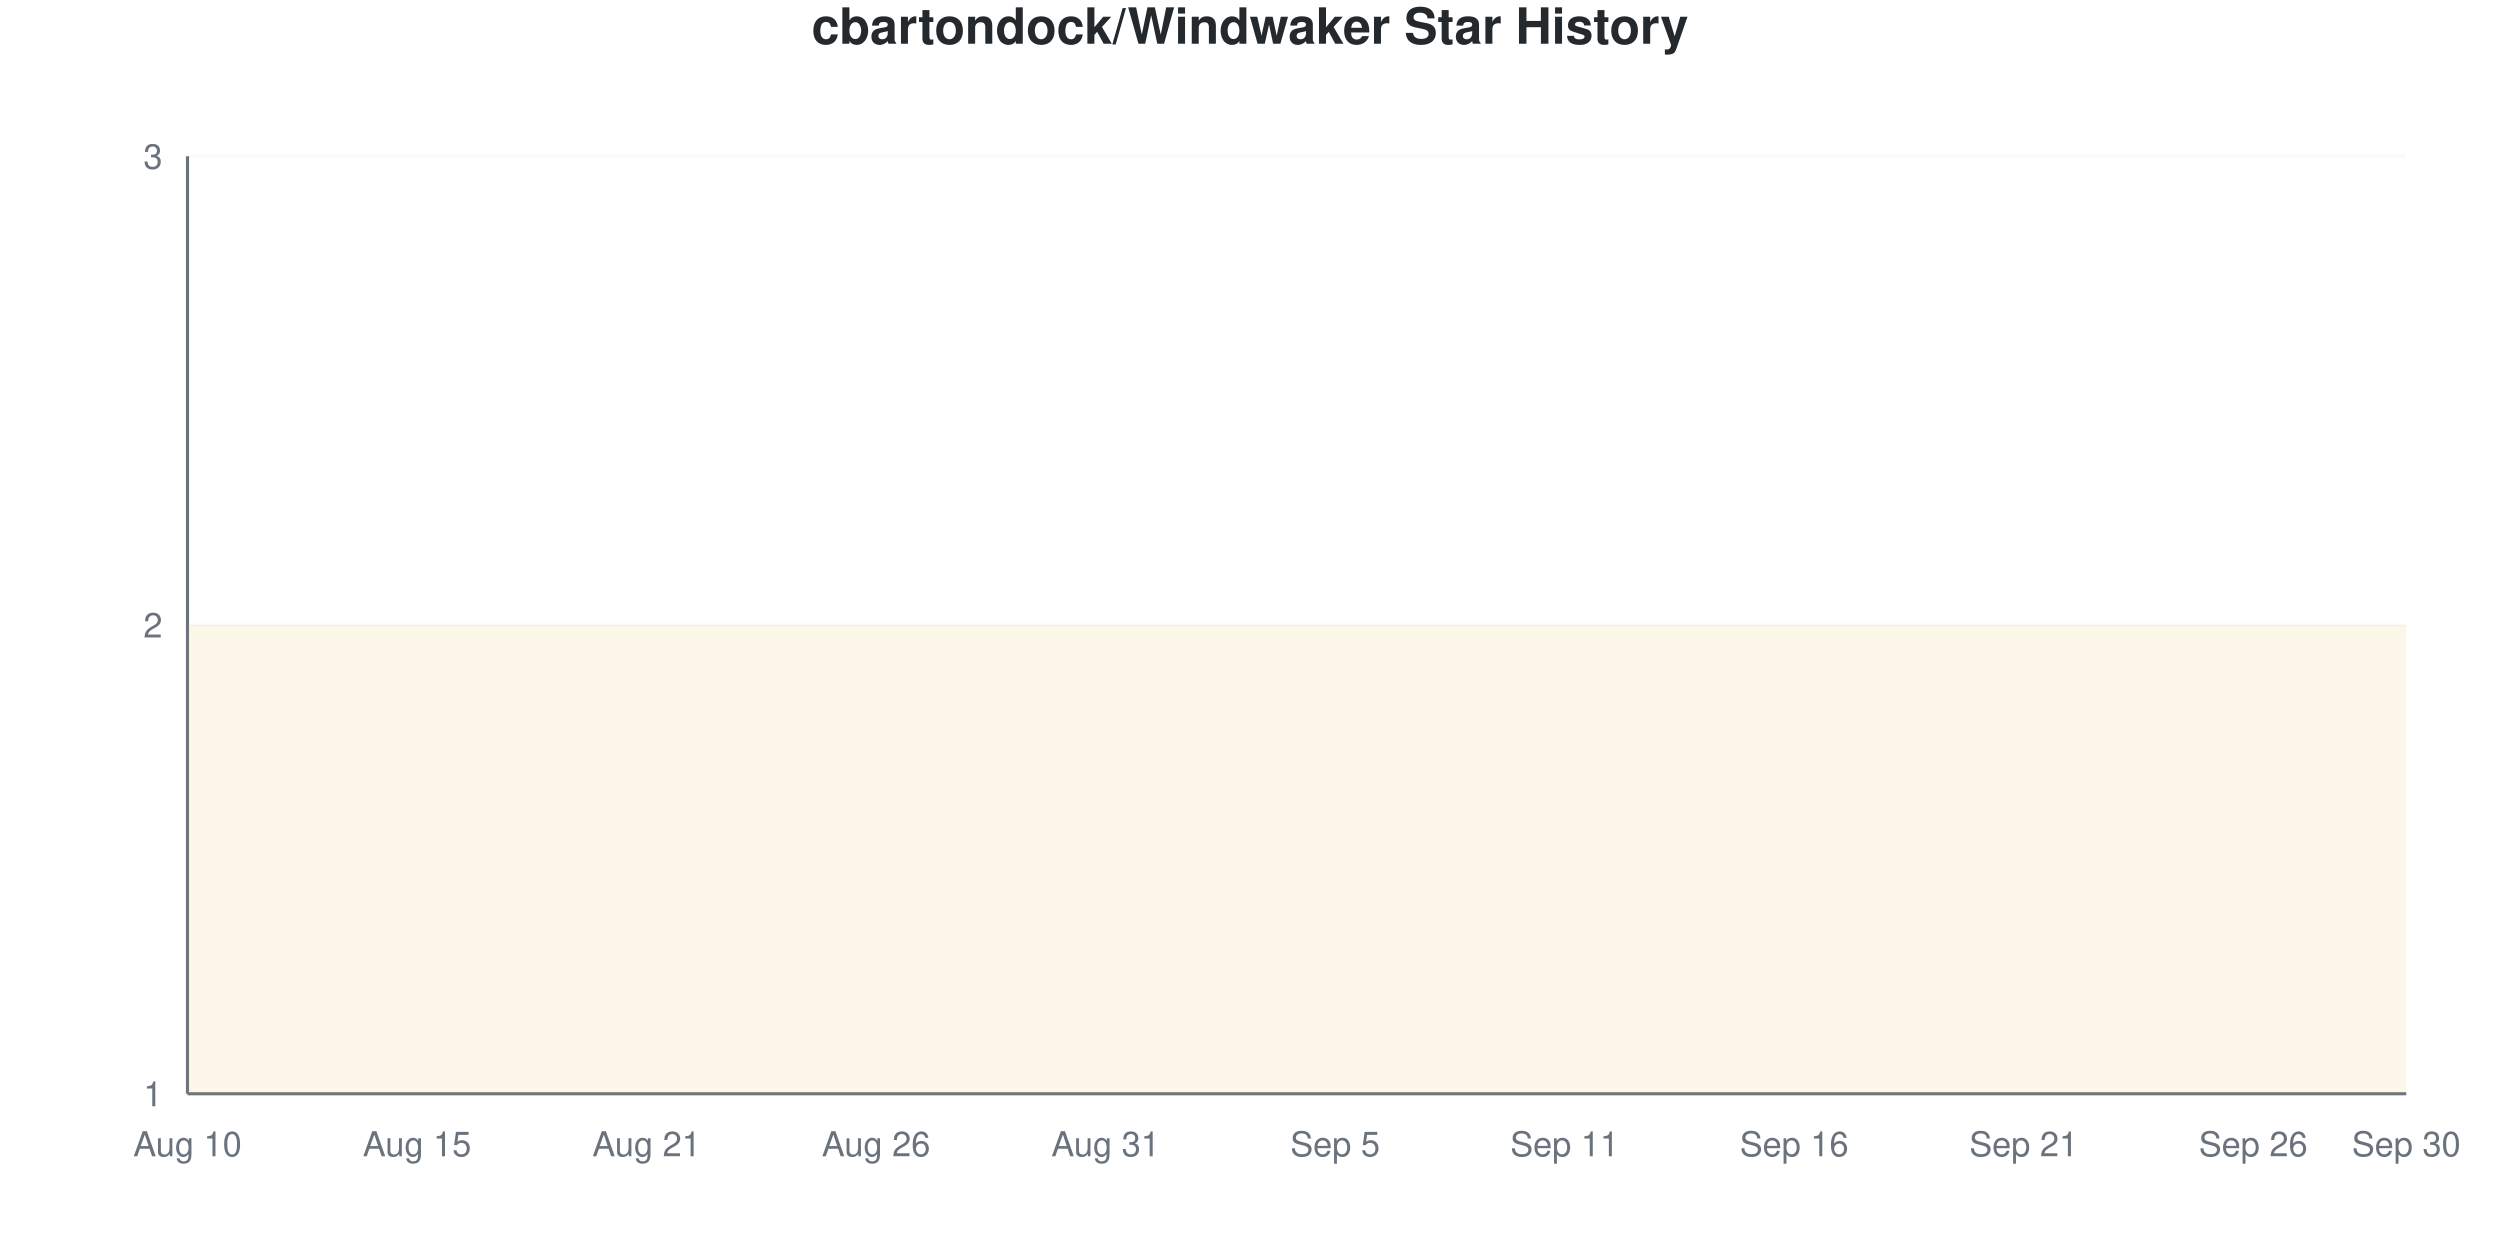
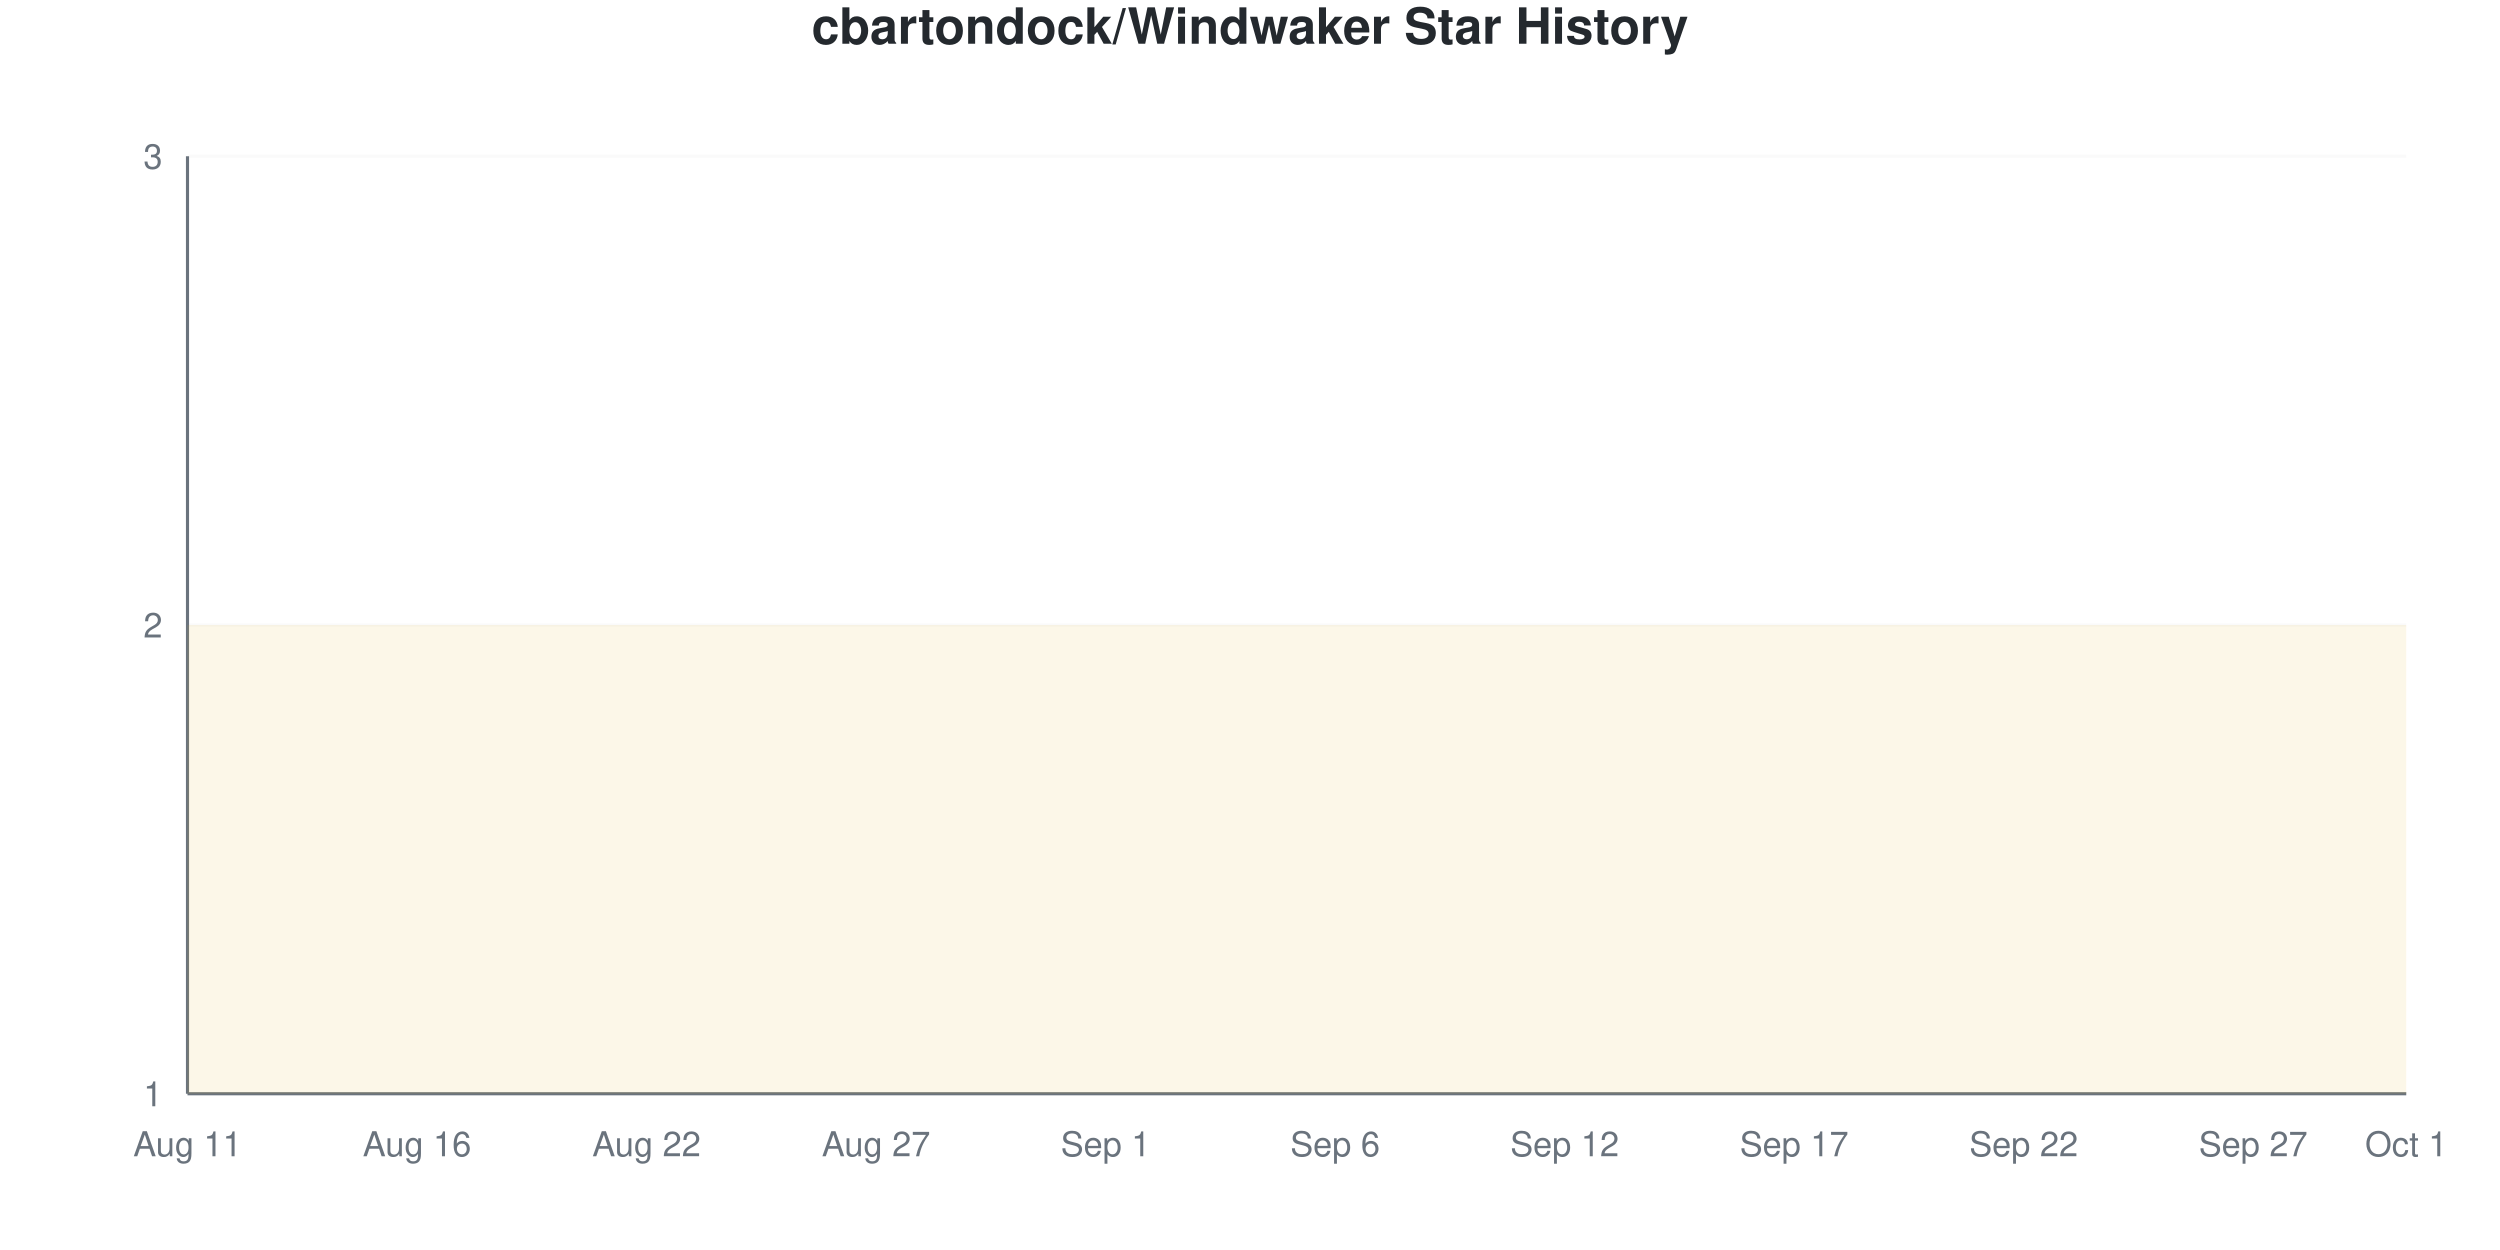
<svg xmlns="http://www.w3.org/2000/svg" viewBox="0 0 800 400" width="800" height="400">
  <style>
    @keyframes drawLine {
      to { stroke-dashoffset: 0; }
    }
    @keyframes fadeInPoint {
      from { opacity: 0; }
      to { opacity: 1; }
    }
    .data-line-0 {
      stroke-dasharray: 1290;
      stroke-dashoffset: 1290;
      animation: drawLine 2s ease-out forwards;
    }
    .data-point {
      opacity: 0;
      animation: fadeInPoint 0.5s ease-out forwards;
    }
    .chart-bg { fill: #fff; }
    .chart-text { fill: #24292e; }
    .chart-muted { fill: #6a737d; }
    .chart-grid { stroke: #eee; }
    .chart-axis { stroke: #6a737d; }
    @media (prefers-color-scheme: dark) {
      .chart-bg { fill: #0d1117; }
      .chart-text { fill: #e6edf3; }
      .chart-muted { fill: #8b949e; }
      .chart-grid { stroke: #21262d; }
      .chart-axis { stroke: #8b949e; }
    }
  </style>
  <rect width="800" height="400" class="chart-bg" />
  <text x="400" y="14" text-anchor="middle" class="chart-text" font-size="16" font-weight="bold" font-family="-apple-system, BlinkMacSystemFont, 'Segoe UI', Helvetica, Arial, sans-serif">cbartondock/Windwaker Star History</text>
  <g class="grid">
    <line x1="60" y1="350" x2="770" y2="350" class="chart-grid" stroke-opacity="0.3" />
    <text x="52" y="354" text-anchor="end" class="chart-muted" font-size="11" font-family="-apple-system, BlinkMacSystemFont, 'Segoe UI', Helvetica, Arial, sans-serif">1</text>
    <line x1="60" y1="200" x2="770" y2="200" class="chart-grid" stroke-opacity="0.3" />
    <text x="52" y="204" text-anchor="end" class="chart-muted" font-size="11" font-family="-apple-system, BlinkMacSystemFont, 'Segoe UI', Helvetica, Arial, sans-serif">2</text>
    <line x1="60" y1="50" x2="770" y2="50" class="chart-grid" stroke-opacity="0.3" />
    <text x="52" y="54" text-anchor="end" class="chart-muted" font-size="11" font-family="-apple-system, BlinkMacSystemFont, 'Segoe UI', Helvetica, Arial, sans-serif">3</text>
  </g>
  <g class="milestones">
    
  </g>
  <g class="x-axis">
-     <text x="60" y="370" text-anchor="middle" class="chart-muted" font-size="11" font-family="-apple-system, BlinkMacSystemFont, 'Segoe UI', Helvetica, Arial, sans-serif">Aug 10</text>
-     <text x="133.448" y="370" text-anchor="middle" class="chart-muted" font-size="11" font-family="-apple-system, BlinkMacSystemFont, 'Segoe UI', Helvetica, Arial, sans-serif">Aug 15</text>
-     <text x="206.897" y="370" text-anchor="middle" class="chart-muted" font-size="11" font-family="-apple-system, BlinkMacSystemFont, 'Segoe UI', Helvetica, Arial, sans-serif">Aug 21</text>
-     <text x="280.345" y="370" text-anchor="middle" class="chart-muted" font-size="11" font-family="-apple-system, BlinkMacSystemFont, 'Segoe UI', Helvetica, Arial, sans-serif">Aug 26</text>
-     <text x="353.793" y="370" text-anchor="middle" class="chart-muted" font-size="11" font-family="-apple-system, BlinkMacSystemFont, 'Segoe UI', Helvetica, Arial, sans-serif">Aug 31</text>
-     <text x="427.241" y="370" text-anchor="middle" class="chart-muted" font-size="11" font-family="-apple-system, BlinkMacSystemFont, 'Segoe UI', Helvetica, Arial, sans-serif">Sep 5</text>
-     <text x="500.69" y="370" text-anchor="middle" class="chart-muted" font-size="11" font-family="-apple-system, BlinkMacSystemFont, 'Segoe UI', Helvetica, Arial, sans-serif">Sep 11</text>
-     <text x="574.138" y="370" text-anchor="middle" class="chart-muted" font-size="11" font-family="-apple-system, BlinkMacSystemFont, 'Segoe UI', Helvetica, Arial, sans-serif">Sep 16</text>
-     <text x="647.586" y="370" text-anchor="middle" class="chart-muted" font-size="11" font-family="-apple-system, BlinkMacSystemFont, 'Segoe UI', Helvetica, Arial, sans-serif">Sep 21</text>
-     <text x="721.034" y="370" text-anchor="middle" class="chart-muted" font-size="11" font-family="-apple-system, BlinkMacSystemFont, 'Segoe UI', Helvetica, Arial, sans-serif">Sep 26</text>
-     <text x="770" y="370" text-anchor="middle" class="chart-muted" font-size="11" font-family="-apple-system, BlinkMacSystemFont, 'Segoe UI', Helvetica, Arial, sans-serif">Sep 30</text>
+     <text x="60" y="370" text-anchor="middle" class="chart-muted" font-size="11" font-family="-apple-system, BlinkMacSystemFont, 'Segoe UI', Helvetica, Arial, sans-serif">Aug 11</text>
+     <text x="133.448" y="370" text-anchor="middle" class="chart-muted" font-size="11" font-family="-apple-system, BlinkMacSystemFont, 'Segoe UI', Helvetica, Arial, sans-serif">Aug 16</text>
+     <text x="206.897" y="370" text-anchor="middle" class="chart-muted" font-size="11" font-family="-apple-system, BlinkMacSystemFont, 'Segoe UI', Helvetica, Arial, sans-serif">Aug 22</text>
+     <text x="280.345" y="370" text-anchor="middle" class="chart-muted" font-size="11" font-family="-apple-system, BlinkMacSystemFont, 'Segoe UI', Helvetica, Arial, sans-serif">Aug 27</text>
+     <text x="353.793" y="370" text-anchor="middle" class="chart-muted" font-size="11" font-family="-apple-system, BlinkMacSystemFont, 'Segoe UI', Helvetica, Arial, sans-serif">Sep 1</text>
+     <text x="427.241" y="370" text-anchor="middle" class="chart-muted" font-size="11" font-family="-apple-system, BlinkMacSystemFont, 'Segoe UI', Helvetica, Arial, sans-serif">Sep 6</text>
+     <text x="500.69" y="370" text-anchor="middle" class="chart-muted" font-size="11" font-family="-apple-system, BlinkMacSystemFont, 'Segoe UI', Helvetica, Arial, sans-serif">Sep 12</text>
+     <text x="574.138" y="370" text-anchor="middle" class="chart-muted" font-size="11" font-family="-apple-system, BlinkMacSystemFont, 'Segoe UI', Helvetica, Arial, sans-serif">Sep 17</text>
+     <text x="647.586" y="370" text-anchor="middle" class="chart-muted" font-size="11" font-family="-apple-system, BlinkMacSystemFont, 'Segoe UI', Helvetica, Arial, sans-serif">Sep 22</text>
+     <text x="721.034" y="370" text-anchor="middle" class="chart-muted" font-size="11" font-family="-apple-system, BlinkMacSystemFont, 'Segoe UI', Helvetica, Arial, sans-serif">Sep 27</text>
+     <text x="770" y="370" text-anchor="middle" class="chart-muted" font-size="11" font-family="-apple-system, BlinkMacSystemFont, 'Segoe UI', Helvetica, Arial, sans-serif">Oct 1</text>
  </g>
  <line x1="60" y1="50" x2="60" y2="350" class="chart-axis" stroke-width="1" />
  <line x1="60" y1="350" x2="770" y2="350" class="chart-axis" stroke-width="1" />
  <path d="M60,350 L60,200 C68.161,200 76.322,200 84.483,200 C92.644,200 100.805,200 108.966,200 C117.126,200 125.287,200 133.448,200 C141.609,200 149.77,200 157.931,200 C166.092,200 174.253,200 182.414,200 C190.575,200 198.736,200 206.897,200 C215.057,200 223.218,200 231.379,200 C239.54,200 247.701,200 255.862,200 C264.023,200 272.184,200 280.345,200 C288.506,200 296.667,200 304.828,200 C312.989,200 321.149,200 329.31,200 C337.471,200 345.632,200 353.793,200 C361.954,200 370.115,200 378.276,200 C386.437,200 394.598,200 402.759,200 C410.92,200 419.08,200 427.241,200 C435.402,200 443.563,200 451.724,200 C459.885,200 468.046,200 476.207,200 C484.368,200 492.529,200 500.69,200 C508.851,200 517.011,200 525.172,200 C533.333,200 541.494,200 549.655,200 C557.816,200 565.977,200 574.138,200 C582.299,200 590.46,200 598.621,200 C606.782,200 614.943,200 623.103,200 C631.264,200 639.425,200 647.586,200 C655.747,200 663.908,200 672.069,200 C680.23,200 688.391,200 696.552,200 C704.713,200 712.874,200 721.034,200 C729.195,200 737.356,200 745.517,200 C753.678,200 761.839,200 770,200 L770,350 L60,350 Z" fill="#dfb317" fill-opacity="0.1" />
  <path d="M60,350 L60,200 C68.161,200 76.322,200 84.483,200 C92.644,200 100.805,200 108.966,200 C117.126,200 125.287,200 133.448,200 C141.609,200 149.77,200 157.931,200 C166.092,200 174.253,200 182.414,200 C190.575,200 198.736,200 206.897,200 C215.057,200 223.218,200 231.379,200 C239.54,200 247.701,200 255.862,200 C264.023,200 272.184,200 280.345,200 C288.506,200 296.667,200 304.828,200 C312.989,200 321.149,200 329.31,200 C337.471,200 345.632,200 353.793,200 C361.954,200 370.115,200 378.276,200 C386.437,200 394.598,200 402.759,200 C410.92,200 419.08,200 427.241,200 C435.402,200 443.563,200 451.724,200 C459.885,200 468.046,200 476.207,200 C484.368,200 492.529,200 500.69,200 C508.851,200 517.011,200 525.172,200 C533.333,200 541.494,200 549.655,200 C557.816,200 565.977,200 574.138,200 C582.299,200 590.46,200 598.621,200 C606.782,200 614.943,200 623.103,200 C631.264,200 639.425,200 647.586,200 C655.747,200 663.908,200 672.069,200 C680.23,200 688.391,200 696.552,200 C704.713,200 712.874,200 721.034,200 C729.195,200 737.356,200 745.517,200 C753.678,200 761.839,200 770,200" fill="none" stroke="#dfb317" stroke-width="2.5" class="data-line-0" />
  <g class="points">
    <circle cx="60" cy="200" r="4" fill="#dfb317" class="data-point" style="animation-delay: 1.50s" />
    <circle cx="84.483" cy="200" r="4" fill="#dfb317" class="data-point" style="animation-delay: 1.55s" />
    <circle cx="108.966" cy="200" r="4" fill="#dfb317" class="data-point" style="animation-delay: 1.60s" />
    <circle cx="133.448" cy="200" r="4" fill="#dfb317" class="data-point" style="animation-delay: 1.65s" />
    <circle cx="157.931" cy="200" r="4" fill="#dfb317" class="data-point" style="animation-delay: 1.70s" />
    <circle cx="182.414" cy="200" r="4" fill="#dfb317" class="data-point" style="animation-delay: 1.75s" />
    <circle cx="206.897" cy="200" r="4" fill="#dfb317" class="data-point" style="animation-delay: 1.80s" />
    <circle cx="231.379" cy="200" r="4" fill="#dfb317" class="data-point" style="animation-delay: 1.85s" />
    <circle cx="255.862" cy="200" r="4" fill="#dfb317" class="data-point" style="animation-delay: 1.90s" />
    <circle cx="280.345" cy="200" r="4" fill="#dfb317" class="data-point" style="animation-delay: 1.95s" />
    <circle cx="304.828" cy="200" r="4" fill="#dfb317" class="data-point" style="animation-delay: 2.00s" />
    <circle cx="329.31" cy="200" r="4" fill="#dfb317" class="data-point" style="animation-delay: 2.05s" />
    <circle cx="353.793" cy="200" r="4" fill="#dfb317" class="data-point" style="animation-delay: 2.10s" />
    <circle cx="378.276" cy="200" r="4" fill="#dfb317" class="data-point" style="animation-delay: 2.15s" />
    <circle cx="402.759" cy="200" r="4" fill="#dfb317" class="data-point" style="animation-delay: 2.20s" />
    <circle cx="427.241" cy="200" r="4" fill="#dfb317" class="data-point" style="animation-delay: 2.25s" />
    <circle cx="451.724" cy="200" r="4" fill="#dfb317" class="data-point" style="animation-delay: 2.30s" />
    <circle cx="476.207" cy="200" r="4" fill="#dfb317" class="data-point" style="animation-delay: 2.35s" />
    <circle cx="500.69" cy="200" r="4" fill="#dfb317" class="data-point" style="animation-delay: 2.40s" />
    <circle cx="525.172" cy="200" r="4" fill="#dfb317" class="data-point" style="animation-delay: 2.45s" />
    <circle cx="549.655" cy="200" r="4" fill="#dfb317" class="data-point" style="animation-delay: 2.50s" />
    <circle cx="574.138" cy="200" r="4" fill="#dfb317" class="data-point" style="animation-delay: 2.55s" />
    <circle cx="598.621" cy="200" r="4" fill="#dfb317" class="data-point" style="animation-delay: 2.60s" />
    <circle cx="623.103" cy="200" r="4" fill="#dfb317" class="data-point" style="animation-delay: 2.65s" />
    <circle cx="647.586" cy="200" r="4" fill="#dfb317" class="data-point" style="animation-delay: 2.70s" />
    <circle cx="672.069" cy="200" r="4" fill="#dfb317" class="data-point" style="animation-delay: 2.75s" />
    <circle cx="696.552" cy="200" r="4" fill="#dfb317" class="data-point" style="animation-delay: 2.80s" />
    <circle cx="721.034" cy="200" r="4" fill="#dfb317" class="data-point" style="animation-delay: 2.85s" />
    <circle cx="745.517" cy="200" r="4" fill="#dfb317" class="data-point" style="animation-delay: 2.90s" />
    <circle cx="770" cy="200" r="4" fill="#dfb317" class="data-point" style="animation-delay: 2.95s" />
  </g>
</svg>
